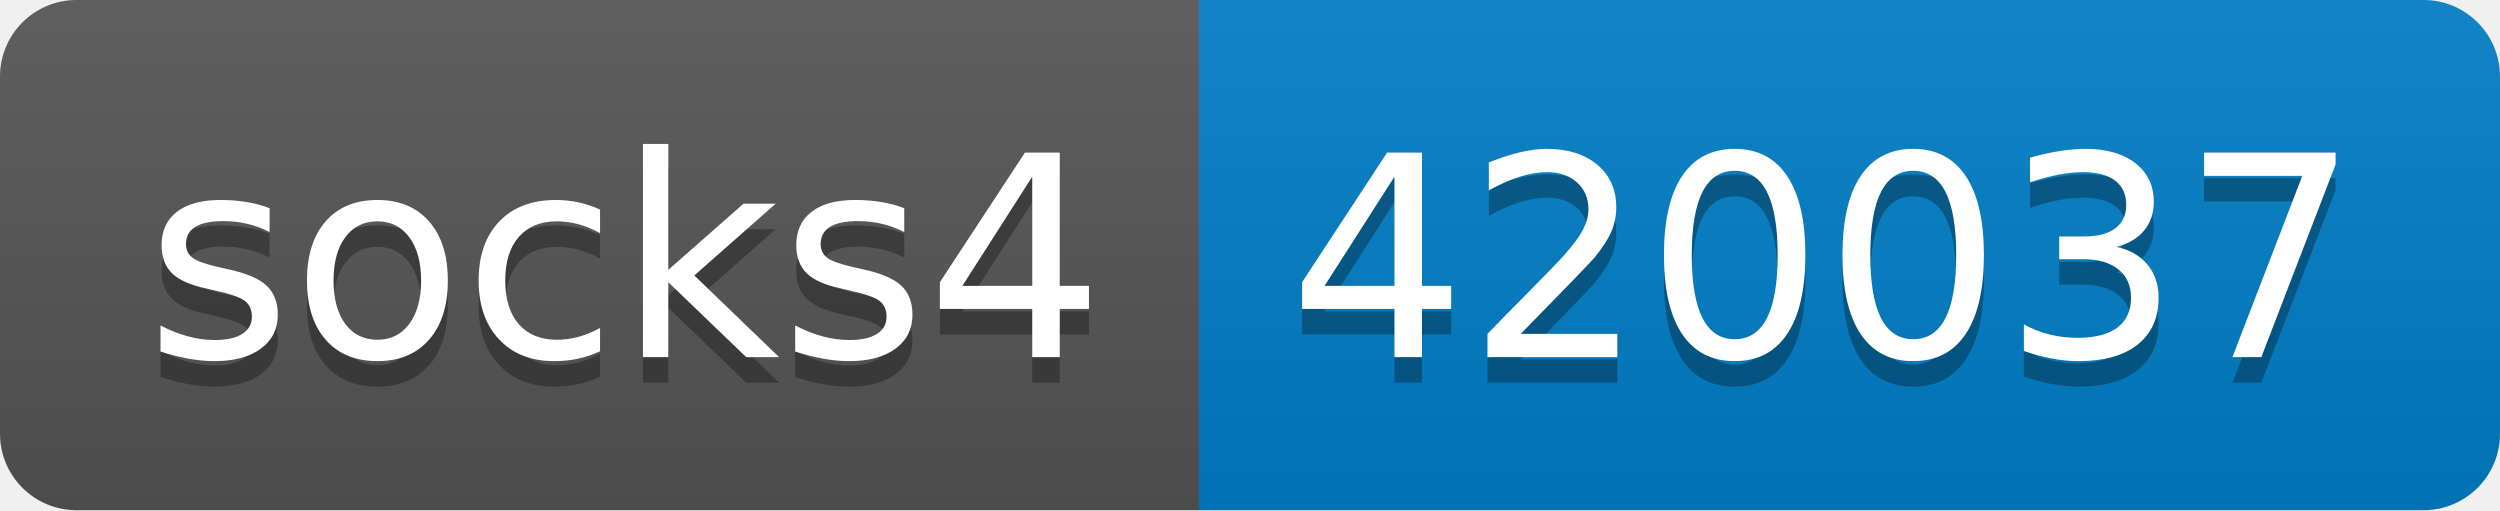
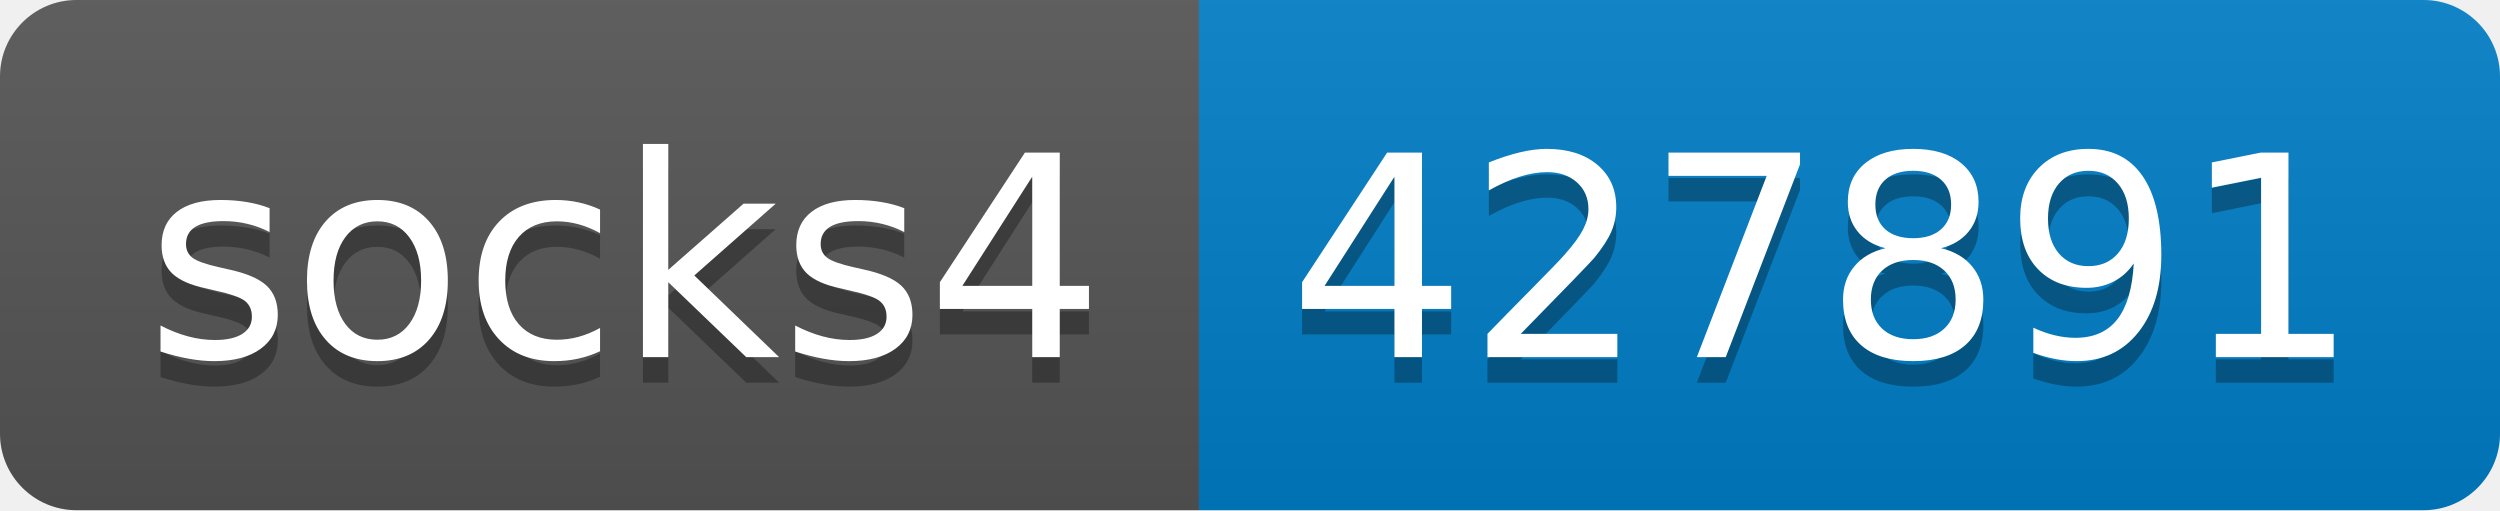
- <svg xmlns="http://www.w3.org/2000/svg" width="98" height="20" role="img" aria-label="socks4: 420037">
+ <svg xmlns="http://www.w3.org/2000/svg" width="98" height="20" role="img" aria-label="socks4: 427891">
  <linearGradient id="s" x2="0" y2="100%">
    <stop offset="0" stop-color="#bbb" stop-opacity=".1" />
    <stop offset="1" stop-opacity=".1" />
  </linearGradient>
  <clipPath id="r">
    <rect width="98" height="20" rx="3" fill="#fff" />
  </clipPath>
  <g clip-path="url(#r)">
    <rect width="47" height="20" fill="#555" />
    <rect x="47" width="51" height="20" fill="#007ec6" />
    <rect width="98" height="20" fill="url(#s)" />
  </g>
  <g fill="#fff" text-anchor="middle" font-family="Verdana,Geneva,DejaVu Sans,sans-serif" text-rendering="geometricPrecision" font-size="110">
    <text aria-hidden="true" x="245" y="150" fill="#010101" fill-opacity=".3" transform="scale(.1)" textLength="370">socks4</text>
    <text x="245" y="140" transform="scale(.1)" fill="#fff" textLength="370">socks4</text>
-     <text aria-hidden="true" x="715" y="150" fill="#010101" fill-opacity=".3" transform="scale(.1)" textLength="410">420037</text>
-     <text x="715" y="140" transform="scale(.1)" fill="#fff" textLength="410">420037</text>
+     <text aria-hidden="true" x="715" y="150" fill="#010101" fill-opacity=".3" transform="scale(.1)" textLength="410">427891</text>
+     <text x="715" y="140" transform="scale(.1)" fill="#fff" textLength="410">427891</text>
  </g>
</svg>
